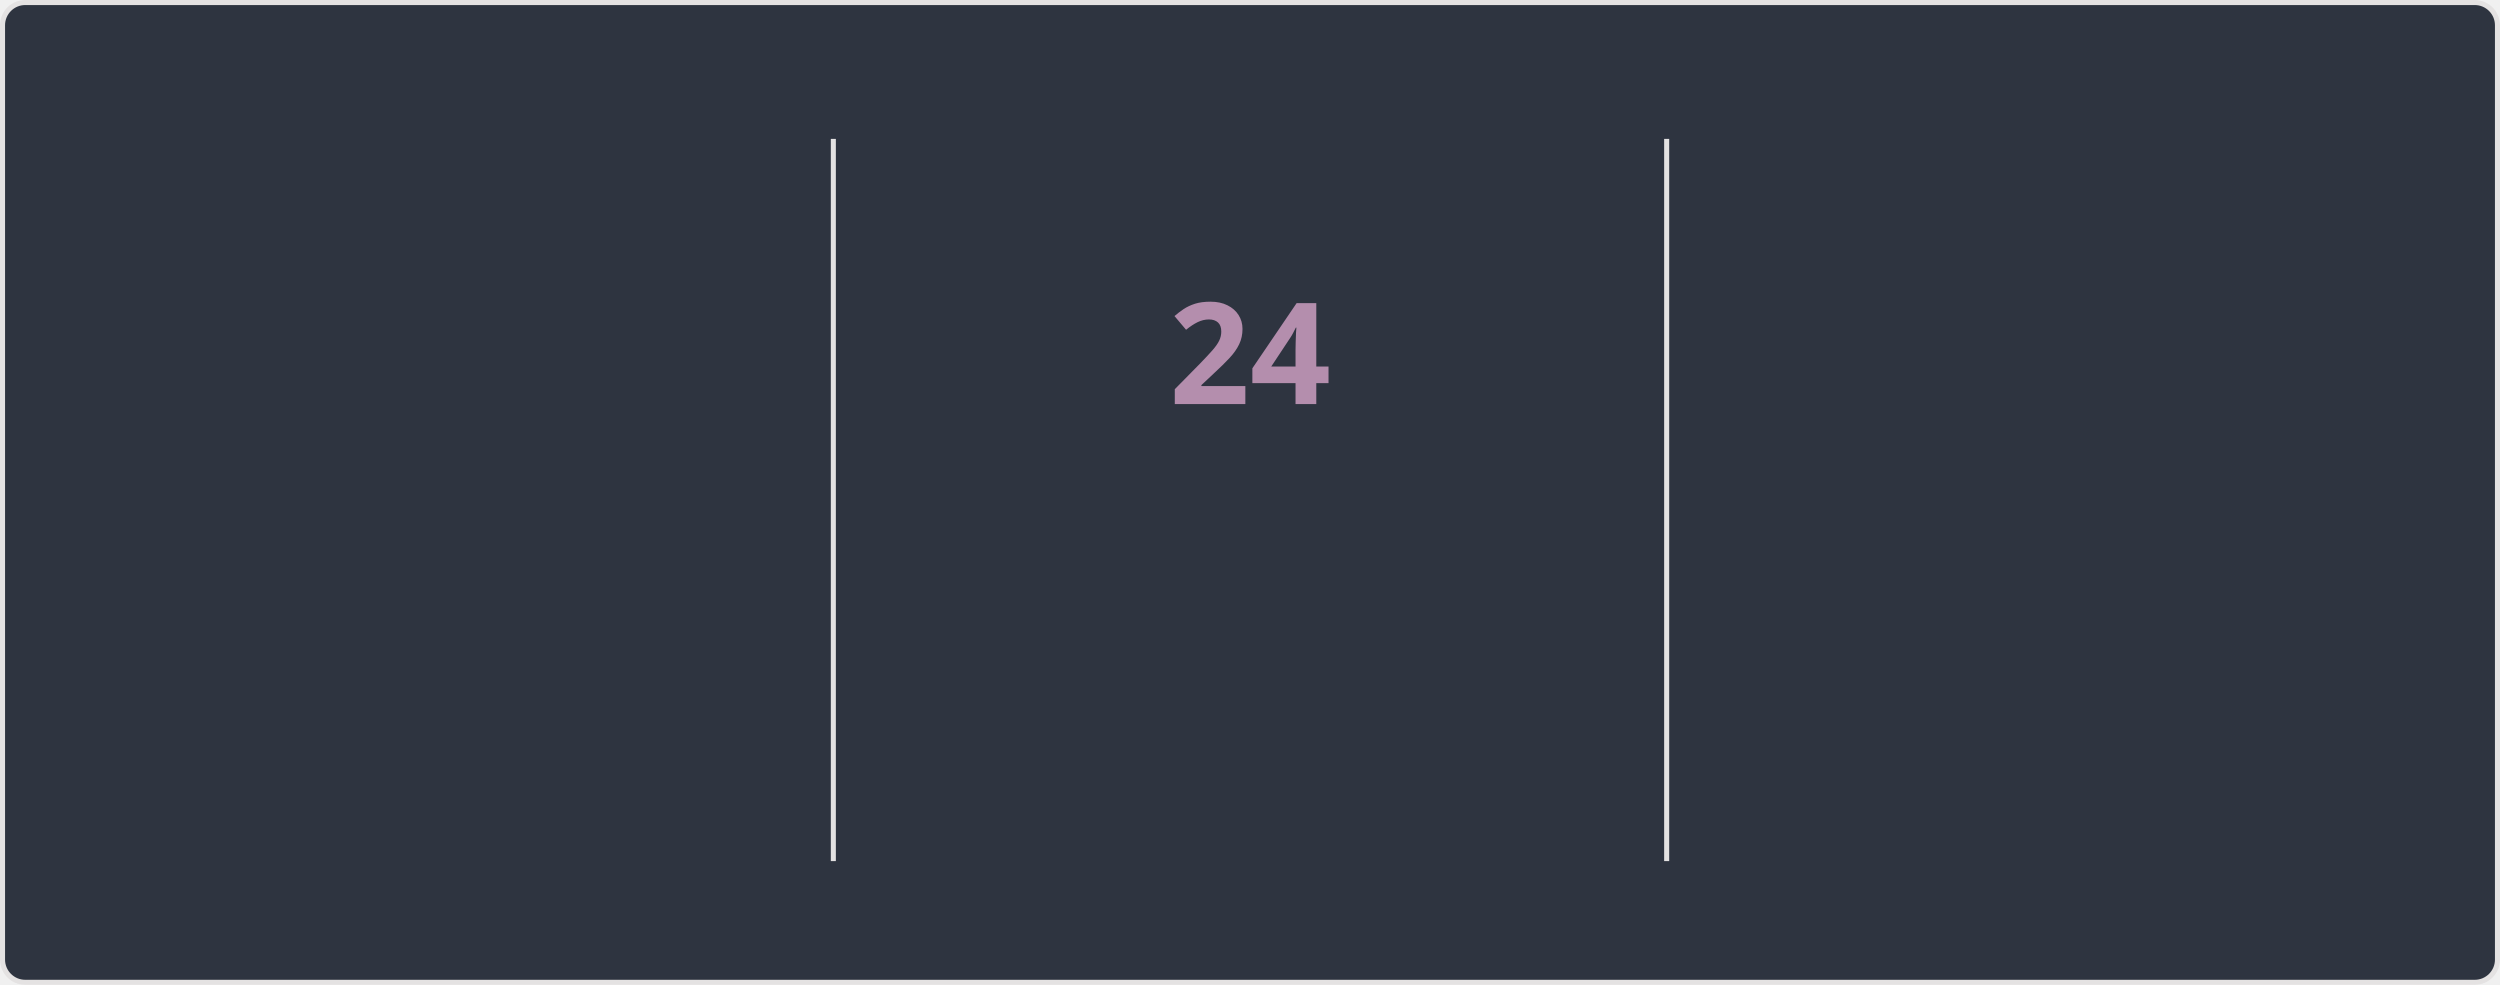
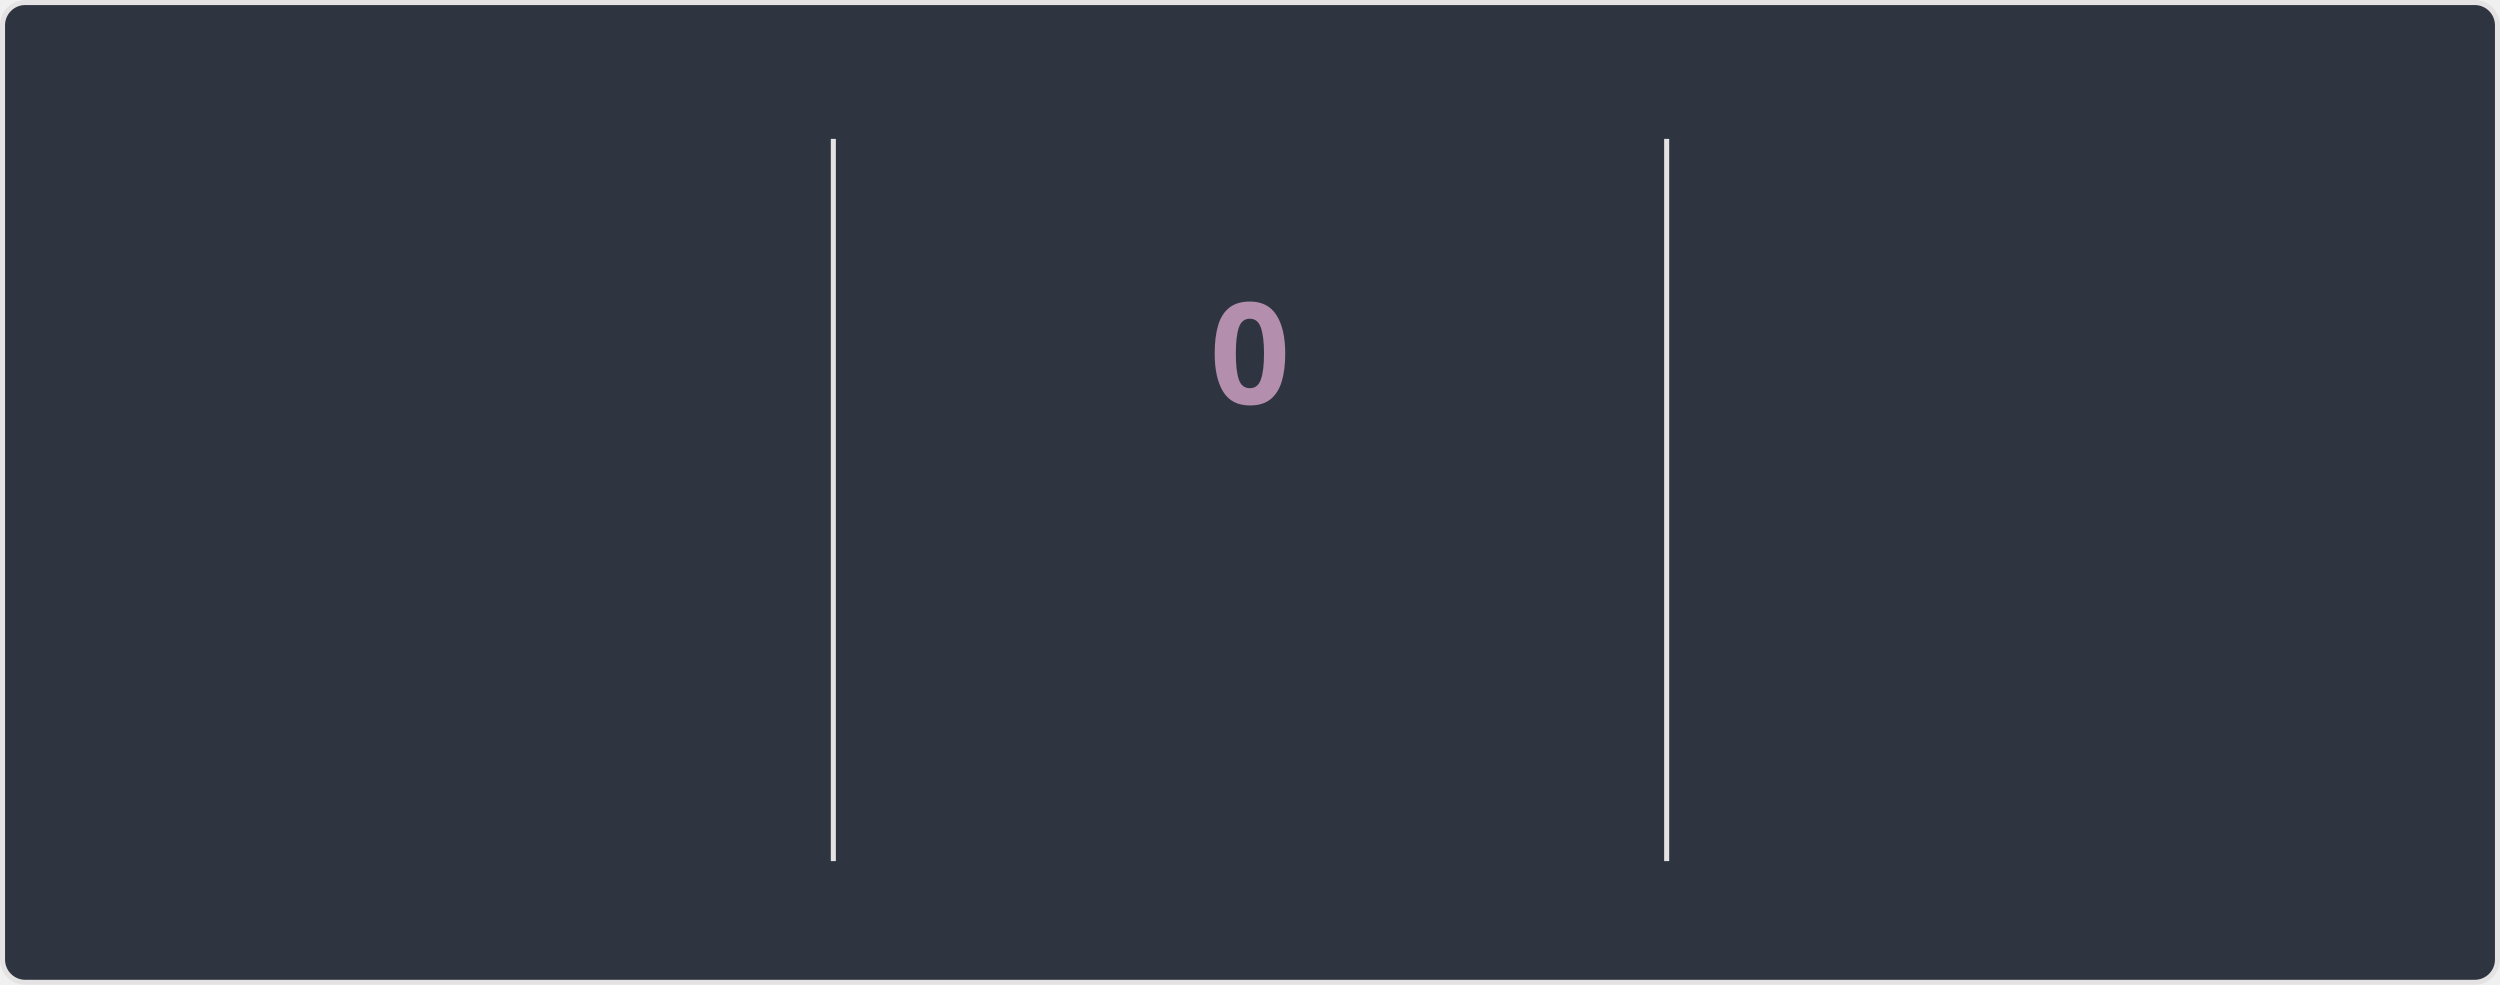
<svg xmlns="http://www.w3.org/2000/svg" style="isolation: isolate" viewBox="0 0 495 195" width="495px" height="195px" direction="ltr">
  <style>
    @keyframes currstreak {
      0% { font-size: 3px; opacity: 0.2; }
      80% { font-size: 34px; opacity: 1; }
      100% { font-size: 28px; opacity: 1; }
    }
    @keyframes fadein {
      0% { opacity: 0; }
      100% { opacity: 1; }
    }
    .big-number {
      font-family: "Segoe UI", Ubuntu, sans-serif;
      font-weight: 700;
      font-size: 28px;
      fill: #81a1c1;
    }
    .label {
      font-family: "Segoe UI", Ubuntu, sans-serif;
      font-weight: 400;
      font-size: 14px;
      fill: #81a1c1;
    }
    .range-text {
      font-family: "Segoe UI", Ubuntu, sans-serif;
      font-weight: 400;
      font-size: 12px;
      fill: #a3be8c;
    }
    .current-streak-num {
      font-family: "Segoe UI", Ubuntu, sans-serif;
      font-weight: 700;
      font-size: 28px;
      fill: #b48ead;
    }</style>
  <defs>
    <clipPath id="outer_rectangle">
      <rect width="495" height="195" rx="4.5" />
    </clipPath>
    <mask id="mask_out_ring_behind_fire">
      <rect width="495" height="195" fill="white" />
      <ellipse id="mask-ellipse" cx="247.5" cy="32" rx="13" ry="18" fill="black" />
    </mask>
  </defs>
  <g clip-path="url(#outer_rectangle)">
    <g style="isolation: isolate">
      <rect fill="#2e3440" rx="4.5" x="0.5" y="0.5" width="494" height="194" stroke="#e4e2e2" />
    </g>
    <g style="isolation: isolate">
      <line x1="165" y1="28" x2="165" y2="170" vector-effect="non-scaling-stroke" stroke-width="1" stroke="#e4e2e2" stroke-linejoin="miter" stroke-linecap="square" stroke-miterlimit="3" />
      <line x1="330" y1="28" x2="330" y2="170" vector-effect="non-scaling-stroke" stroke-width="1" stroke="#e4e2e2" stroke-linejoin="miter" stroke-linecap="square" stroke-miterlimit="3" />
    </g>
    <g style="isolation: isolate">
      <g transform="translate(82.5, 48)">
        <text x="0" y="32" stroke-width="0" text-anchor="middle" class="big-number" style="opacity: 0; animation: fadein 0.5s linear forwards 0.6s">
            5.6K
          </text>
      </g>
      <g transform="translate(82.5, 84)">
        <text x="0" y="32" stroke-width="0" text-anchor="middle" class="label" style="opacity: 0; animation: fadein 0.5s linear forwards 0.7s">
            Total Contributions
          </text>
      </g>
      <g transform="translate(82.5, 114)">
        <text x="0" y="32" stroke-width="0" text-anchor="middle" class="range-text" style="opacity: 0; animation: fadein 0.5s linear forwards 0.8s">
            Aug 3 - Present
          </text>
      </g>
    </g>
    <g style="isolation: isolate">
      <g mask="url(#mask_out_ring_behind_fire)">
        <circle cx="247.5" cy="71" r="40" fill="none" stroke="#81a1c1" stroke-width="5" style="opacity: 0; animation: fadein 0.5s linear forwards 0.4s" />
      </g>
      <g transform="translate(247.5, 19.5)" stroke-opacity="0" style="opacity: 0; animation: fadein 0.5s linear forwards 0.6s">
        <path d="M -12 -0.5 L 15 -0.5 L 15 23.5 L -12 23.5 L -12 -0.5 Z" fill="none" />
        <path d="M 1.5 0.67 C 1.5 0.67 2.24 3.32 2.24 5.47 C 2.24 7.53 0.89 9.2 -1.17 9.2 C -3.23 9.2 -4.79 7.53 -4.79 5.47 L -4.76 5.11 C -6.78 7.51 -8 10.62 -8 13.99 C -8 18.41 -4.42 22 0 22 C 4.42 22 8 18.41 8 13.99 C 8 8.6 5.41 3.79 1.5 0.67 Z M -0.29 19 C -2.07 19 -3.51 17.6 -3.51 15.86 C -3.51 14.24 -2.46 13.1 -0.7 12.74 C 1.07 12.38 2.9 11.53 3.92 10.16 C 4.31 11.45 4.51 12.81 4.51 14.2 C 4.51 16.85 2.36 19 -0.29 19 Z" fill="#81a1c1" stroke-opacity="0" />
      </g>
      <g transform="translate(247.5, 48)">
        <text x="0" y="32" stroke-width="0" text-anchor="middle" class="current-streak-num" style="animation: currstreak 0.6s linear forwards">
-             24
+             0
          </text>
      </g>
      <g transform="translate(247.5, 108)">
        <text x="0" y="32" stroke-width="0" text-anchor="middle" class="label" style="opacity: 0; animation: fadein 0.5s linear forwards 0.9s">
            Current Streak
          </text>
      </g>
      <g transform="translate(247.5, 145)">
        <text x="0" y="21" stroke-width="0" text-anchor="middle" class="range-text" style="opacity: 0; animation: fadein 0.5s linear forwards 0.9s">
-             Jul 12 - Aug 4
+             0 days
          </text>
      </g>
    </g>
    <g style="isolation: isolate">
      <g transform="translate(412.5, 48)">
        <text x="0" y="32" stroke-width="0" text-anchor="middle" class="big-number" style="opacity: 0; animation: fadein 0.5s linear forwards 1.2s">
            24
          </text>
      </g>
      <g transform="translate(412.5, 84)">
        <text x="0" y="32" stroke-width="0" text-anchor="middle" class="label" style="opacity: 0; animation: fadein 0.5s linear forwards 1.3s">
            Longest Streak
          </text>
      </g>
      <g transform="translate(412.5, 114)">
        <text x="0" y="32" stroke-width="0" text-anchor="middle" class="range-text" style="opacity: 0; animation: fadein 0.5s linear forwards 1.4s">
            Jul 12 - Aug 4
          </text>
      </g>
    </g>
  </g>
</svg>
